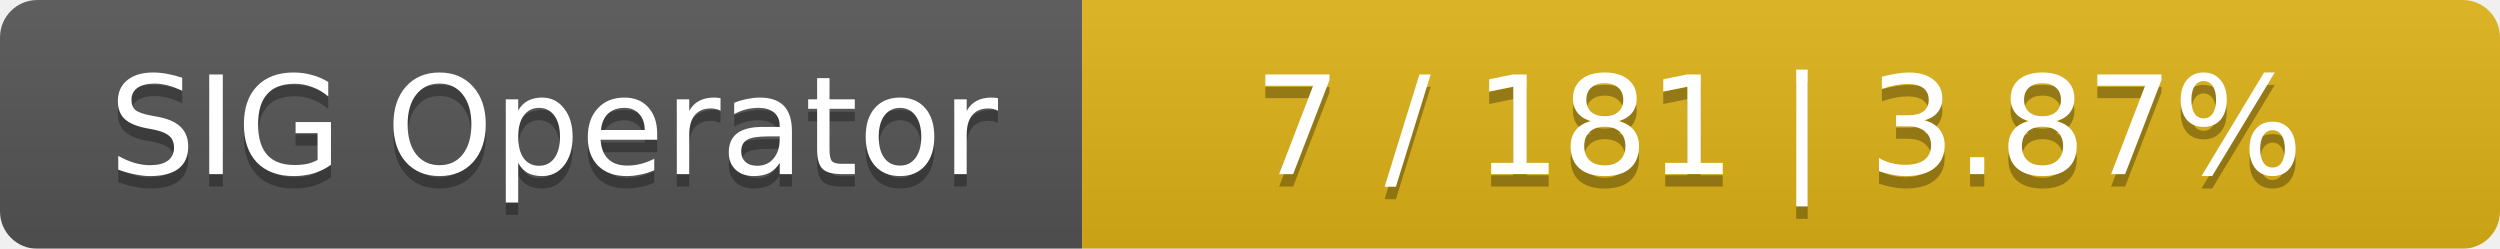
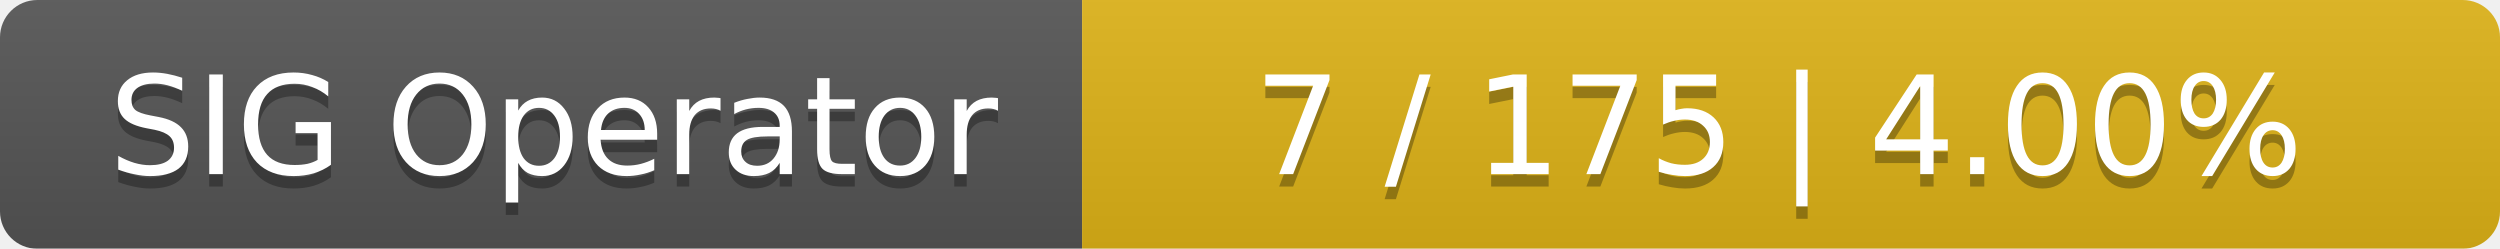
<svg xmlns="http://www.w3.org/2000/svg" width="201" height="20">
  <linearGradient id="smooth" x2="0" y2="100%">
    <stop offset="0" stop-color="#bbb" stop-opacity=".1" />
    <stop offset="1" stop-opacity=".1" />
  </linearGradient>
  <mask id="round">
    <rect width="201" height="20" rx="3" fill="#fff" />
  </mask>
  <g mask="url(#round)">
    <rect width="87" height="20" fill="#555" />
    <rect x="87" width="114" height="20" fill="#dfb317" />
    <rect width="201" height="20" fill="url(#smooth)" />
  </g>
  <g fill="#fff" text-anchor="middle" font-family="DejaVu Sans,Verdana,Geneva,sans-serif" font-size="11">
    <text x="44.5" y="15" fill="#010101" fill-opacity=".3">SIG Operator</text>
    <text x="44.5" y="14">SIG Operator</text>
-     <text x="143" y="15" fill="#010101" fill-opacity=".3">7 / 181    |    3.87%</text>
-     <text x="143" y="14">7 / 181    |    3.87%</text>
+     <text x="143" y="15" fill="#010101" fill-opacity=".3">7 / 175    |    4.00%</text>
+     <text x="143" y="14">7 / 175    |    4.00%</text>
  </g>
</svg>
